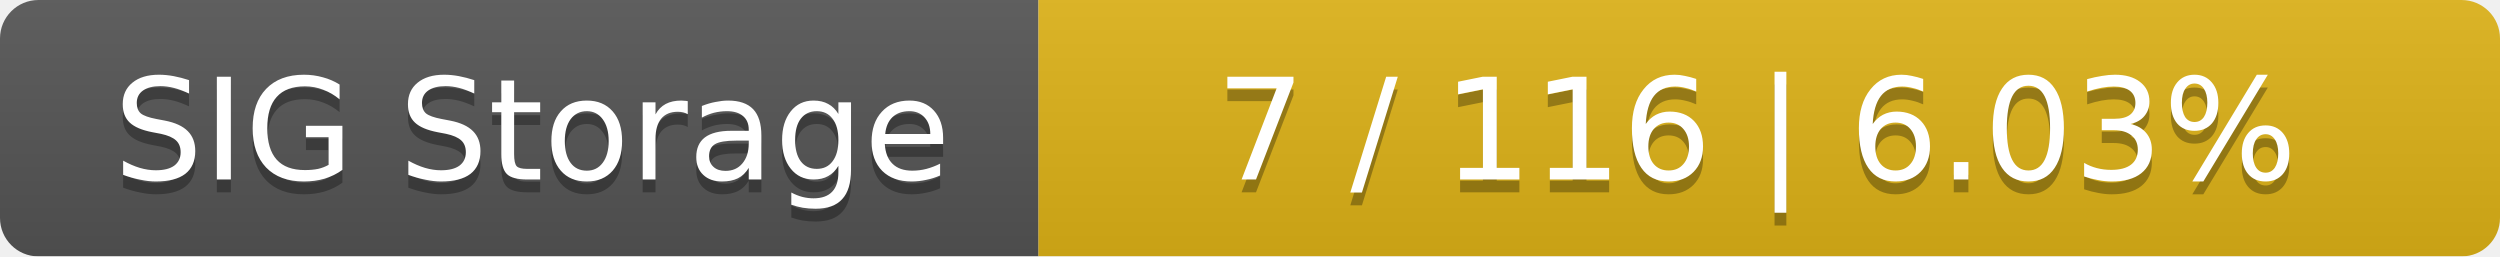
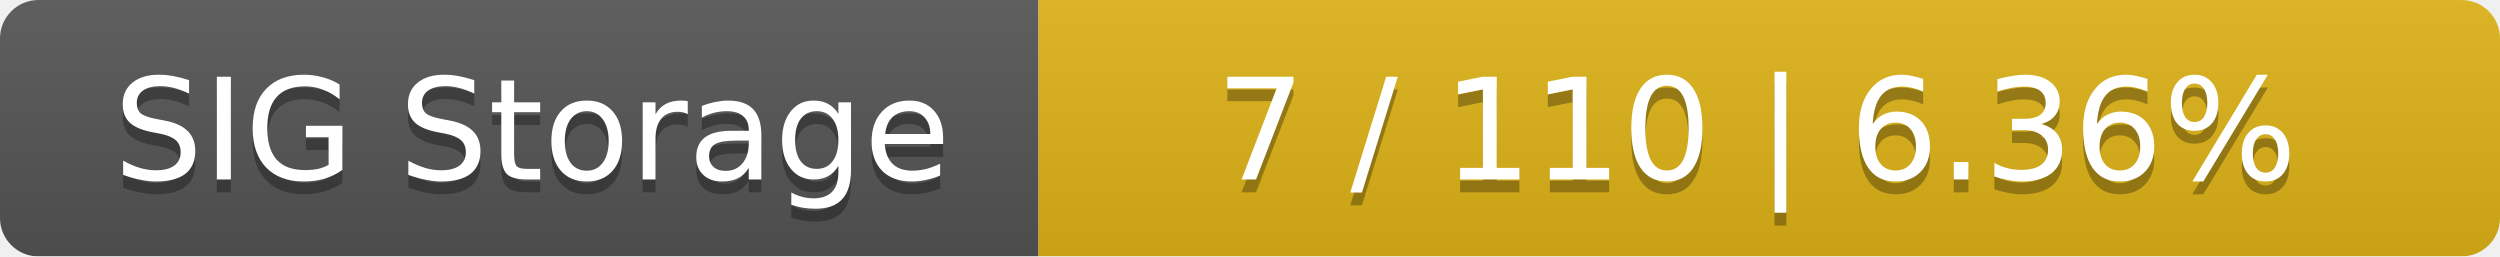
<svg xmlns="http://www.w3.org/2000/svg" width="195" height="20">
  <linearGradient id="smooth" x2="0" y2="100%">
    <stop offset="0" stop-color="#bbb" stop-opacity=".1" />
    <stop offset="1" stop-opacity=".1" />
  </linearGradient>
  <mask id="round">
    <rect width="195" height="20" rx="3" fill="#fff" />
  </mask>
  <g mask="url(#round)">
    <rect width="81" height="20" fill="#555" />
    <rect x="81" width="114" height="20" fill="#dfb317" />
    <rect width="195" height="20" fill="url(#smooth)" />
  </g>
  <g fill="#fff" text-anchor="middle" font-family="DejaVu Sans,Verdana,Geneva,sans-serif" font-size="11">
    <text x="41.5" y="15" fill="#010101" fill-opacity=".3">SIG Storage</text>
    <text x="41.5" y="14">SIG Storage</text>
-     <text x="137" y="15" fill="#010101" fill-opacity=".3">7 / 116    |    6.03%</text>
-     <text x="137" y="14">7 / 116    |    6.03%</text>
+     <text x="137" y="15" fill="#010101" fill-opacity=".3">7 / 110    |    6.36%</text>
+     <text x="137" y="14">7 / 110    |    6.36%</text>
  </g>
</svg>
